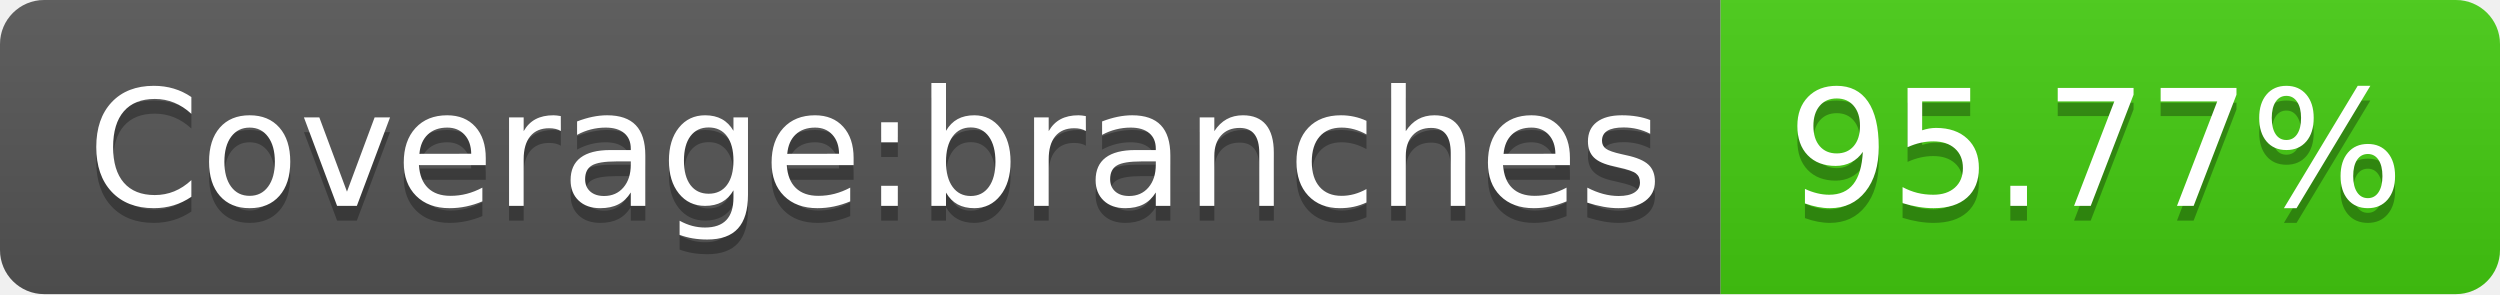
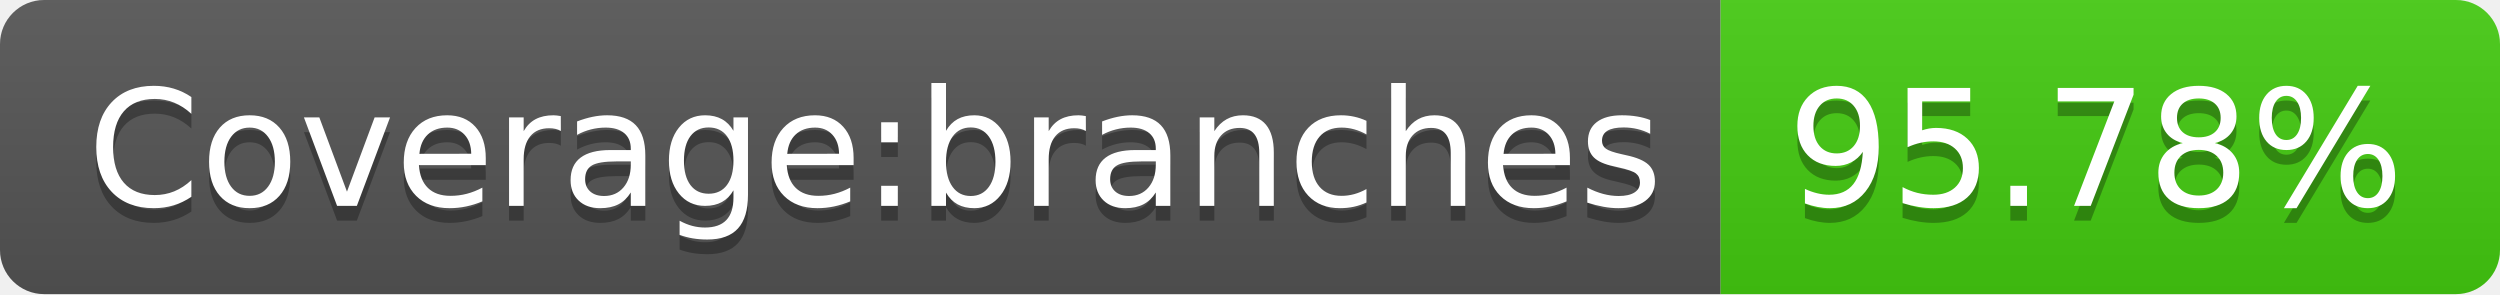
- <svg xmlns="http://www.w3.org/2000/svg" width="170" height="20" role="img" aria-label="Coverage:branches: 95.77%">
+ <svg xmlns="http://www.w3.org/2000/svg" width="170" height="20" role="img" aria-label="Coverage:branches: 95.78%">
  <linearGradient id="s" x2="0" y2="100%">
    <stop offset="0" stop-color="#bbb" stop-opacity=".1" />
    <stop offset="1" stop-opacity=".1" />
  </linearGradient>
  <clipPath id="r">
    <rect width="170" height="20" rx="3" fill="#fff" />
  </clipPath>
  <g clip-path="url(#r)">
    <rect width="117" height="20" fill="#555" />
    <rect x="117" width="53" height="20" fill="#4c1" />
    <rect width="170" height="20" fill="url(#s)" />
  </g>
  <g fill="#fff" text-anchor="middle" font-family="Verdana,Geneva,DejaVu Sans,sans-serif" text-rendering="geometricPrecision" font-size="110">
    <text aria-hidden="true" x="595" y="150" fill="#010101" fill-opacity=".3" transform="scale(.1)" textLength="1070">Coverage:branches</text>
    <text x="595" y="140" transform="scale(.1)" fill="#fff" textLength="1070">Coverage:branches</text>
-     <text aria-hidden="true" x="1425" y="150" fill="#010101" fill-opacity=".3" transform="scale(.1)" textLength="430">95.77%</text>
-     <text x="1425" y="140" transform="scale(.1)" fill="#fff" textLength="430">95.77%</text>
+     <text aria-hidden="true" x="1425" y="150" fill="#010101" fill-opacity=".3" transform="scale(.1)" textLength="430">95.78%</text>
+     <text x="1425" y="140" transform="scale(.1)" fill="#fff" textLength="430">95.78%</text>
  </g>
</svg>
